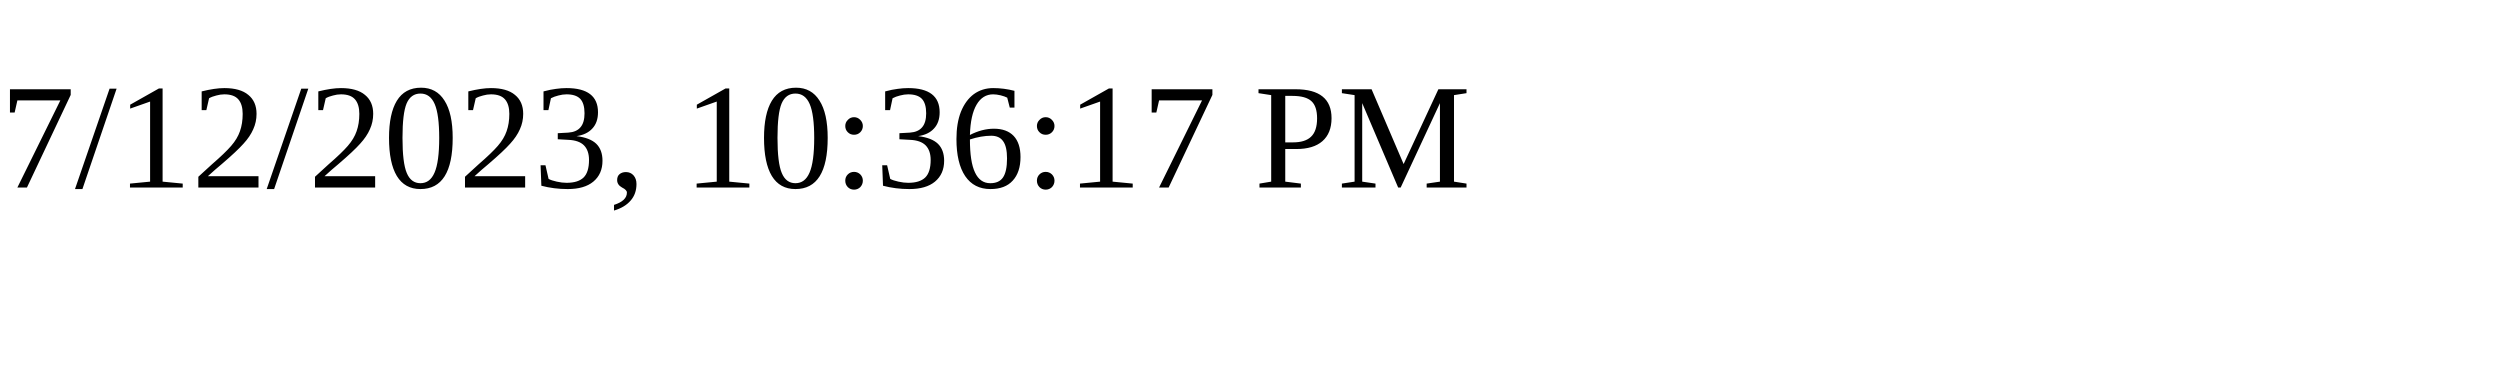
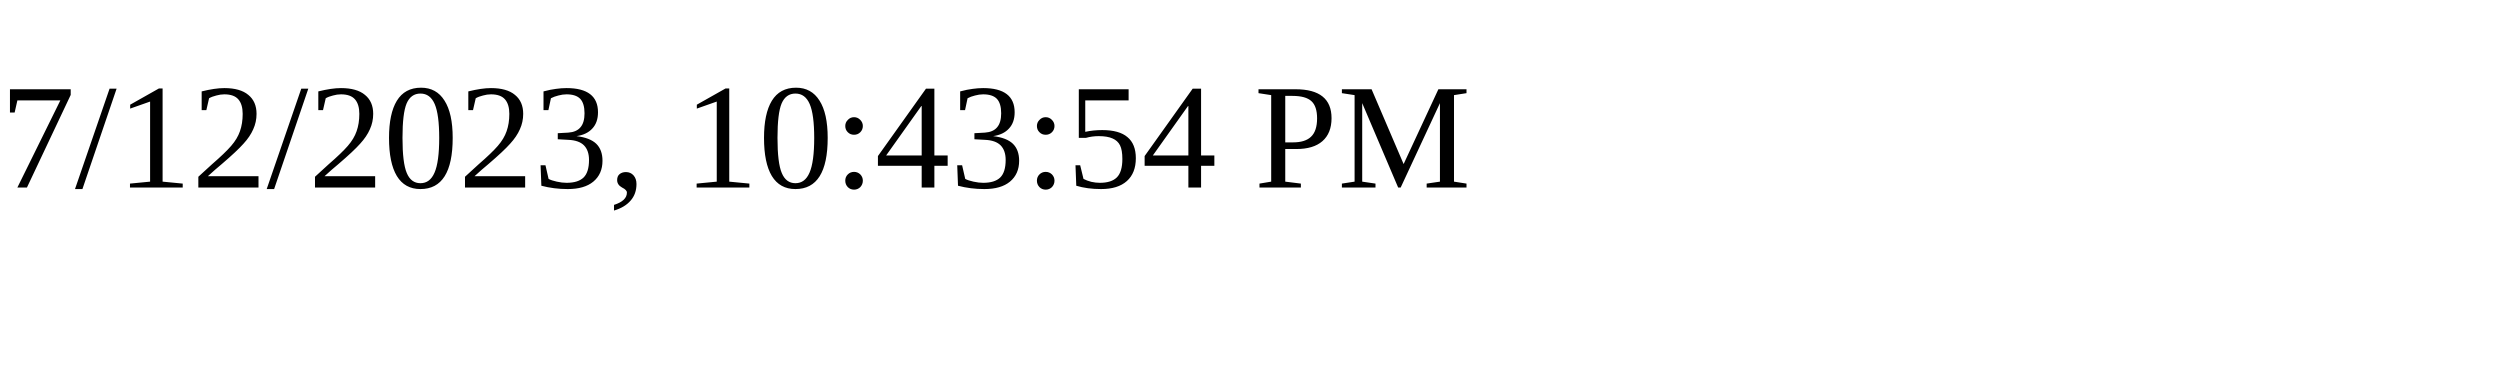
<svg xmlns="http://www.w3.org/2000/svg" height="30" width="200">
-   <text x="0" y="15">7/12/2023, 10:36:17 PM</text>
+   <text x="0" y="15">7/12/2023, 10:43:54 PM</text>
</svg>
